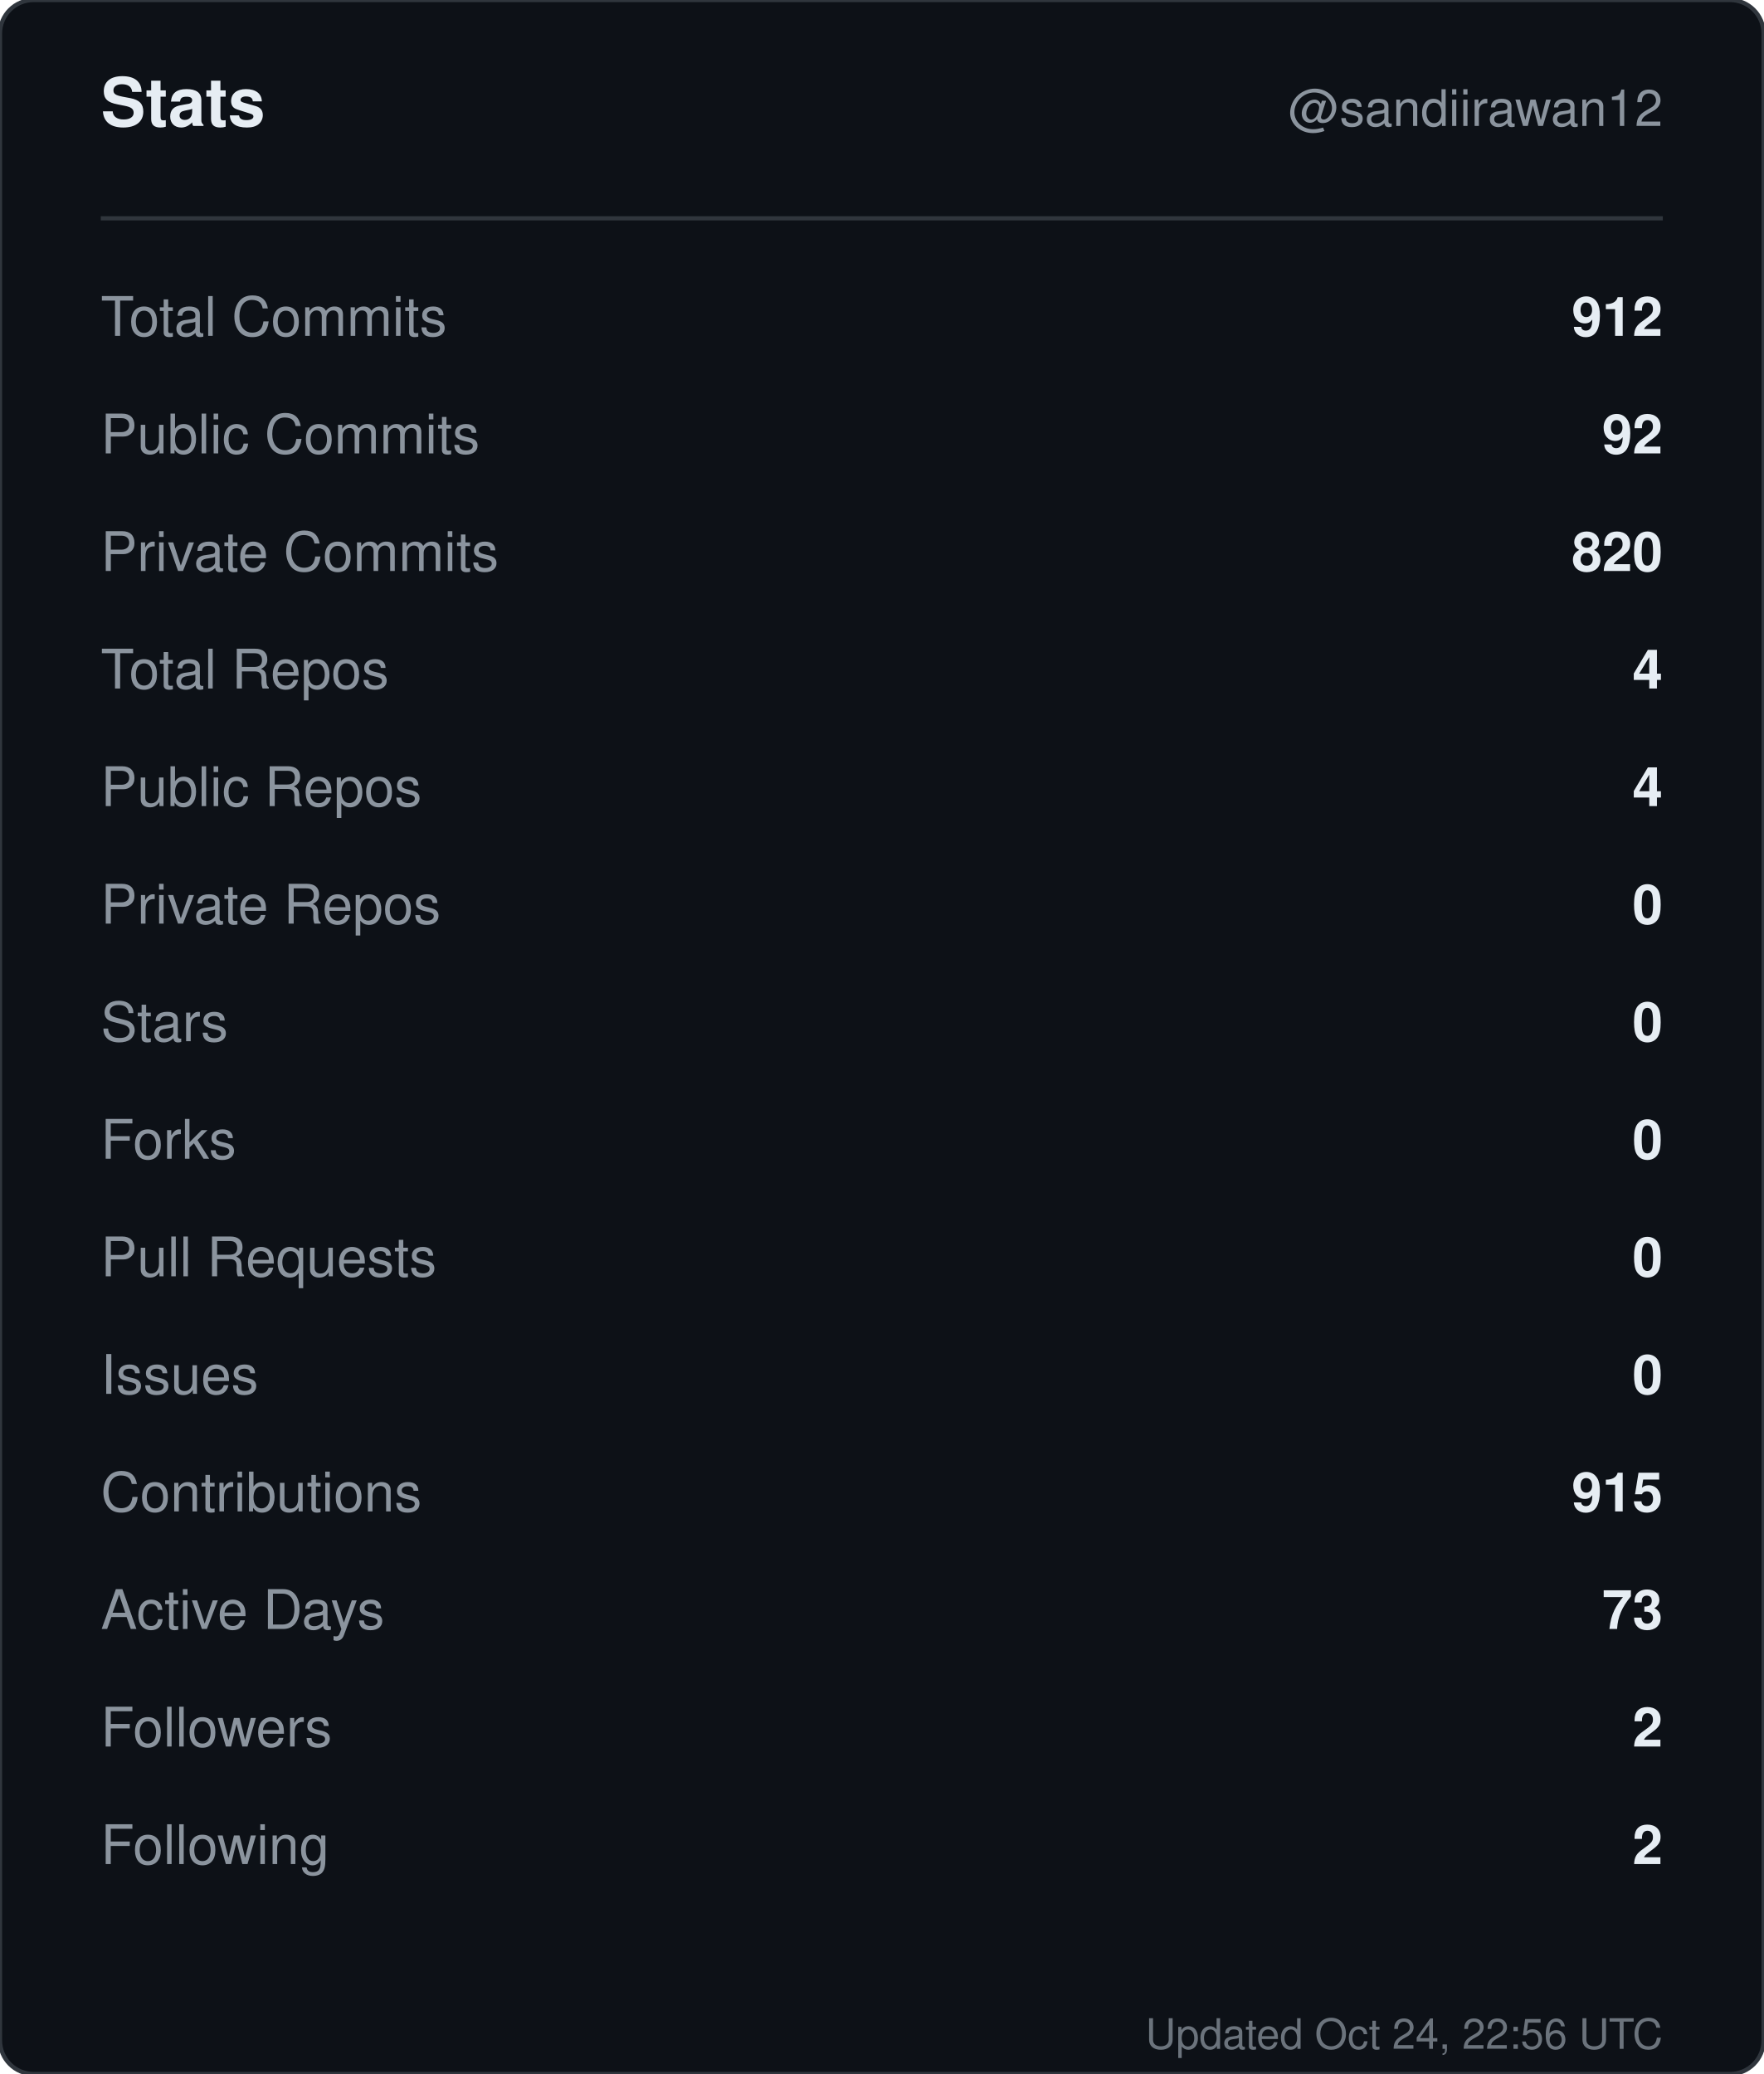
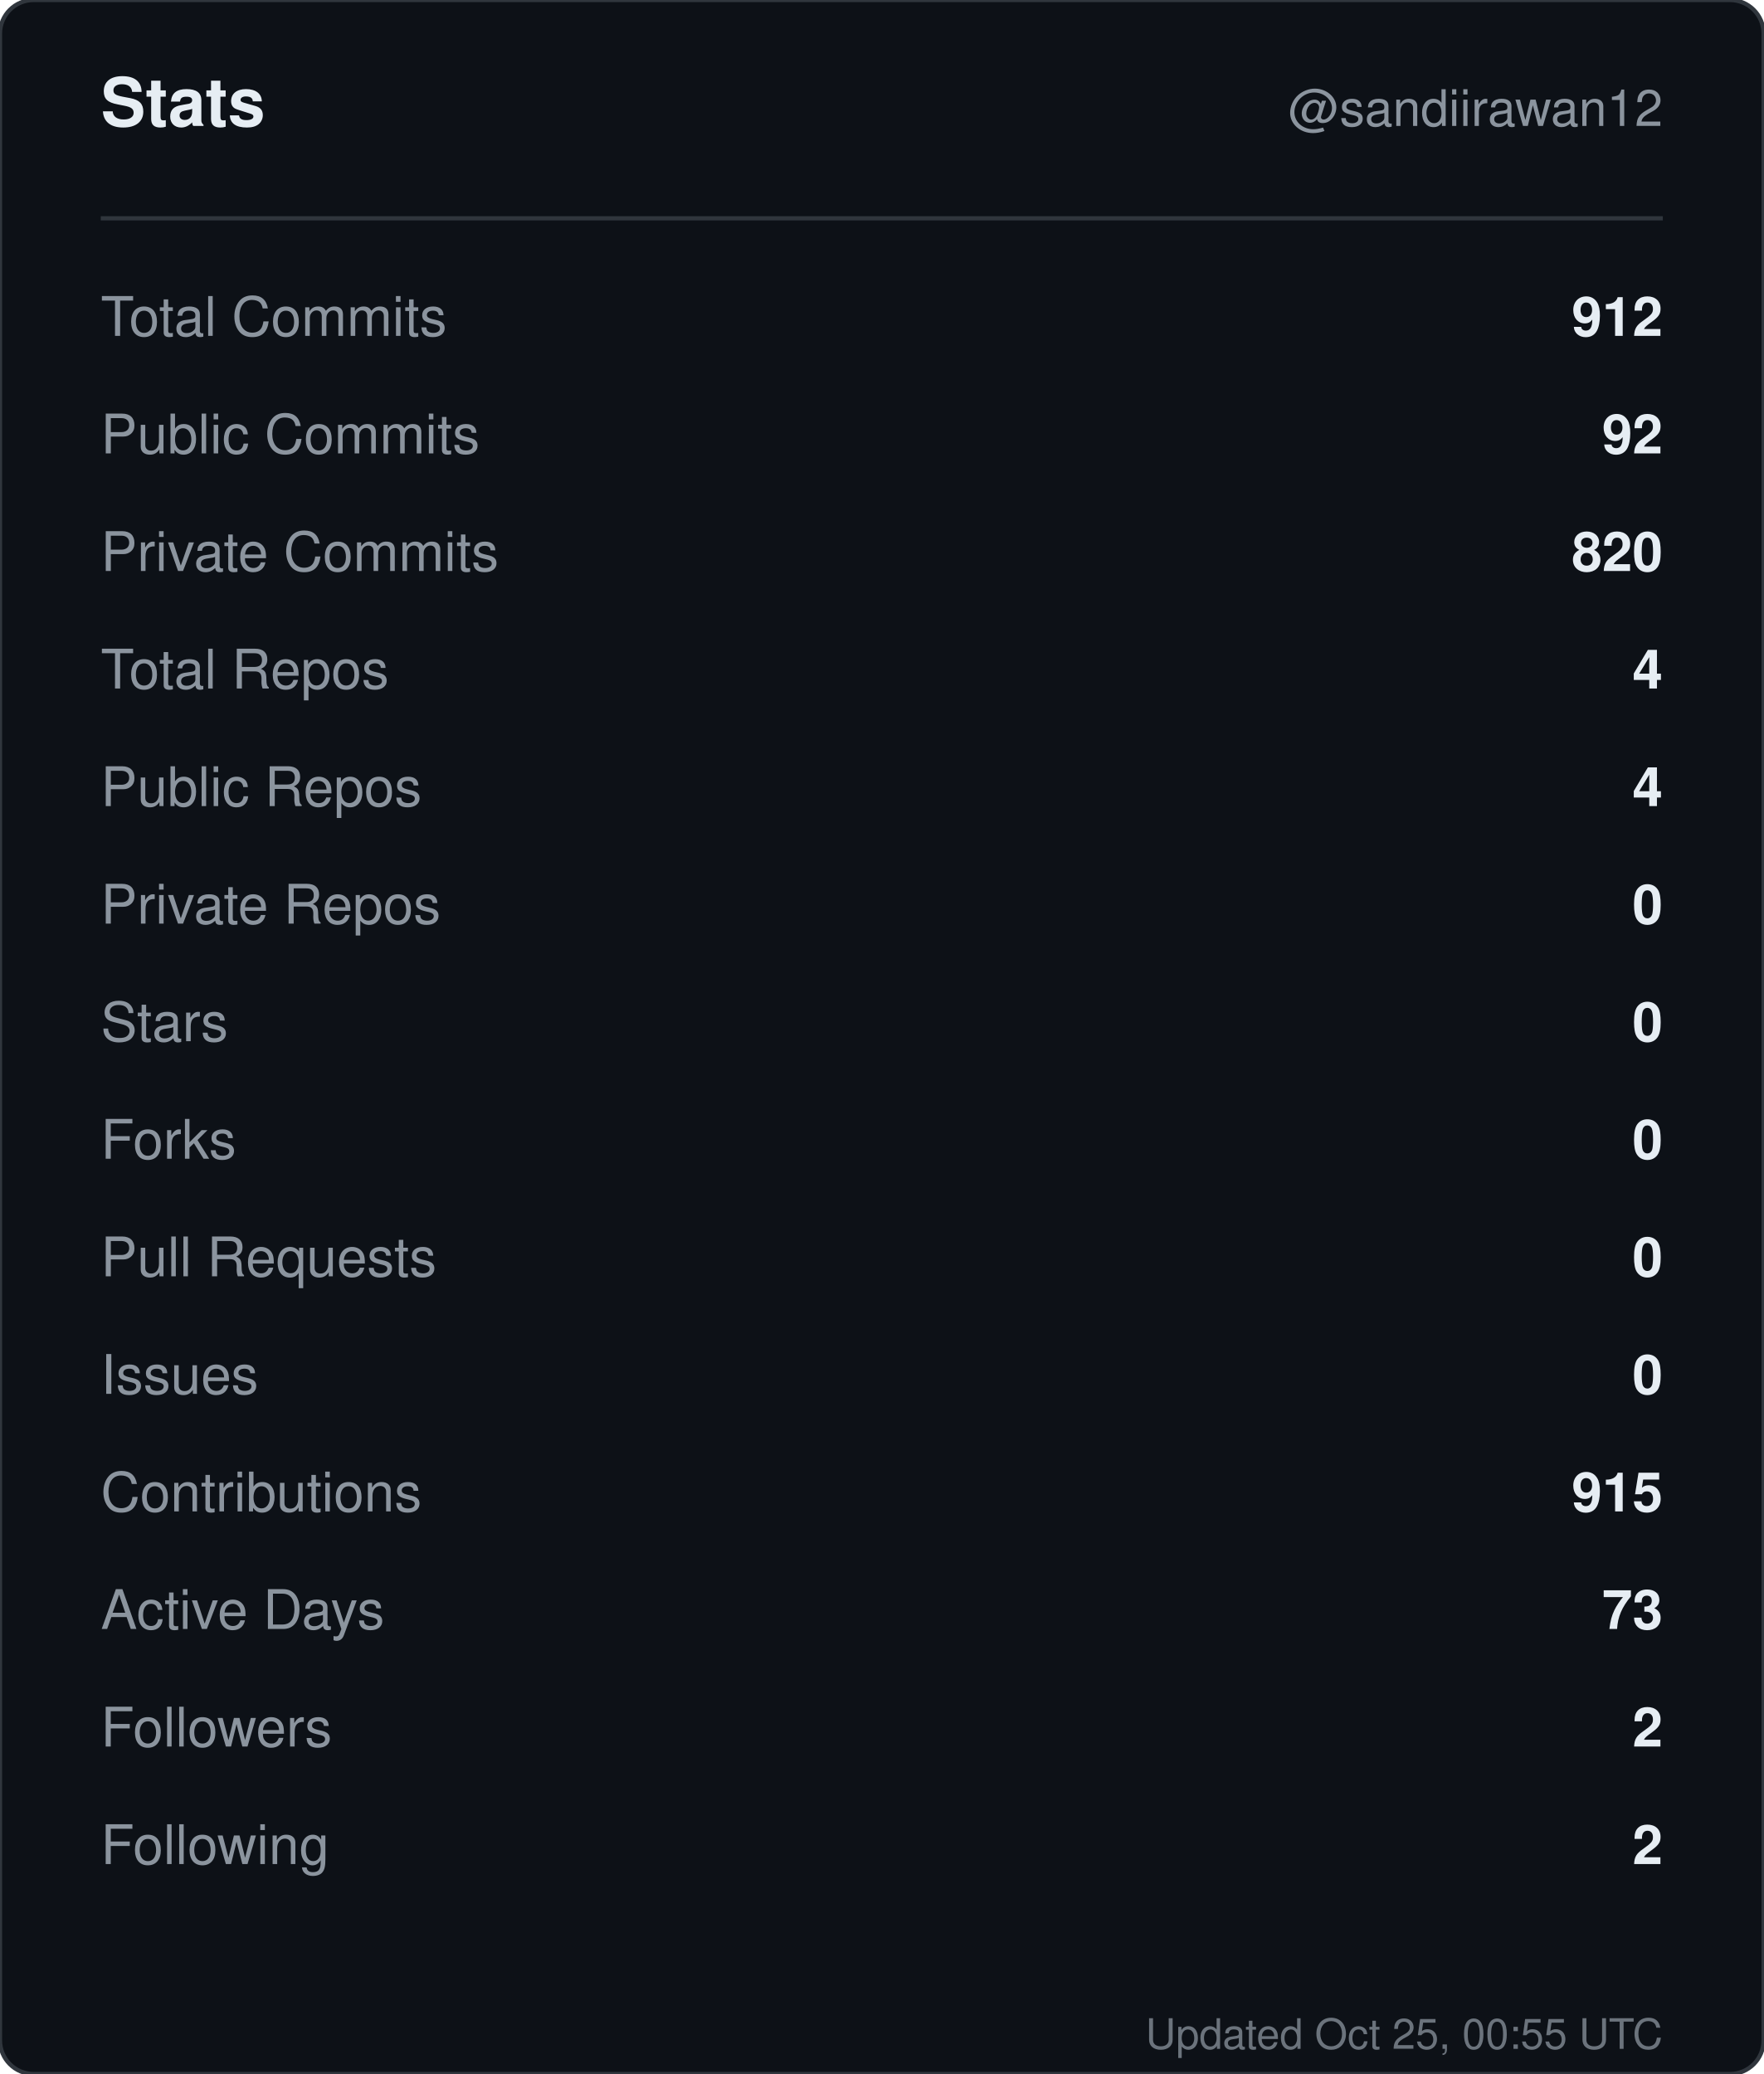
<svg xmlns="http://www.w3.org/2000/svg" width="420" height="494" viewBox="0 0 420 494" role="img" aria-label="Stats for sandiirawan12">
  <rect width="420" height="494" rx="8" fill="#0d1117" stroke="#30363d" />
  <g font-family="-apple-system, BlinkMacSystemFont, Segoe UI, Helvetica, Arial, sans-serif">
    <text x="24" y="30" fill="#e6edf3" font-size="16" font-weight="700">Stats</text>
    <text x="396" y="30" fill="#8b949e" font-size="12" text-anchor="end">@sandiirawan12</text>
    <line x1="24" y1="52" x2="396" y2="52" stroke="#30363d" />
    <text x="24" y="80" fill="#8b949e" font-size="13">Total Commits</text>
    <text x="396" y="80" fill="#e6edf3" font-size="13" font-weight="600" text-anchor="end">912</text>
    <text x="24" y="108" fill="#8b949e" font-size="13">Public Commits</text>
    <text x="396" y="108" fill="#e6edf3" font-size="13" font-weight="600" text-anchor="end">92</text>
    <text x="24" y="136" fill="#8b949e" font-size="13">Private Commits</text>
    <text x="396" y="136" fill="#e6edf3" font-size="13" font-weight="600" text-anchor="end">820</text>
    <text x="24" y="164" fill="#8b949e" font-size="13">Total Repos</text>
    <text x="396" y="164" fill="#e6edf3" font-size="13" font-weight="600" text-anchor="end">4</text>
    <text x="24" y="192" fill="#8b949e" font-size="13">Public Repos</text>
    <text x="396" y="192" fill="#e6edf3" font-size="13" font-weight="600" text-anchor="end">4</text>
    <text x="24" y="220" fill="#8b949e" font-size="13">Private Repos</text>
    <text x="396" y="220" fill="#e6edf3" font-size="13" font-weight="600" text-anchor="end">0</text>
    <text x="24" y="248" fill="#8b949e" font-size="13">Stars</text>
    <text x="396" y="248" fill="#e6edf3" font-size="13" font-weight="600" text-anchor="end">0</text>
    <text x="24" y="276" fill="#8b949e" font-size="13">Forks</text>
    <text x="396" y="276" fill="#e6edf3" font-size="13" font-weight="600" text-anchor="end">0</text>
    <text x="24" y="304" fill="#8b949e" font-size="13">Pull Requests</text>
    <text x="396" y="304" fill="#e6edf3" font-size="13" font-weight="600" text-anchor="end">0</text>
    <text x="24" y="332" fill="#8b949e" font-size="13">Issues</text>
    <text x="396" y="332" fill="#e6edf3" font-size="13" font-weight="600" text-anchor="end">0</text>
    <text x="24" y="360" fill="#8b949e" font-size="13">Contributions</text>
    <text x="396" y="360" fill="#e6edf3" font-size="13" font-weight="600" text-anchor="end">915</text>
    <text x="24" y="388" fill="#8b949e" font-size="13">Active Days</text>
    <text x="396" y="388" fill="#e6edf3" font-size="13" font-weight="600" text-anchor="end">73</text>
    <text x="24" y="416" fill="#8b949e" font-size="13">Followers</text>
    <text x="396" y="416" fill="#e6edf3" font-size="13" font-weight="600" text-anchor="end">2</text>
    <text x="24" y="444" fill="#8b949e" font-size="13">Following</text>
    <text x="396" y="444" fill="#e6edf3" font-size="13" font-weight="600" text-anchor="end">2</text>
-     <text x="396" y="488" fill="#8b949e" font-size="10" text-anchor="end" opacity="0.75">Updated Oct 24, 22:56 UTC</text>
+     <text x="396" y="488" fill="#8b949e" font-size="10" text-anchor="end" opacity="0.75">Updated Oct 25, 00:55 UTC</text>
  </g>
</svg>
